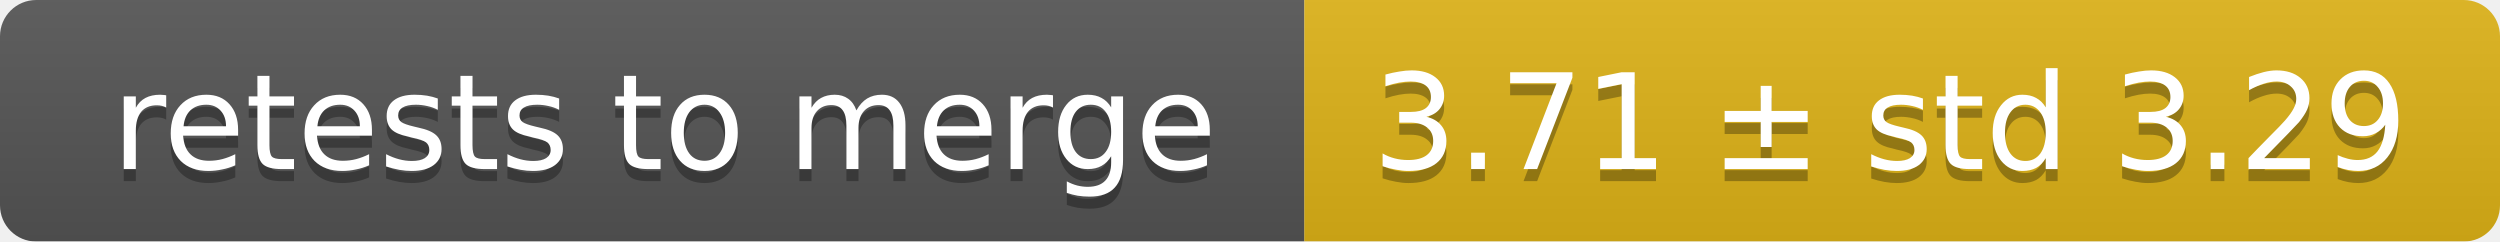
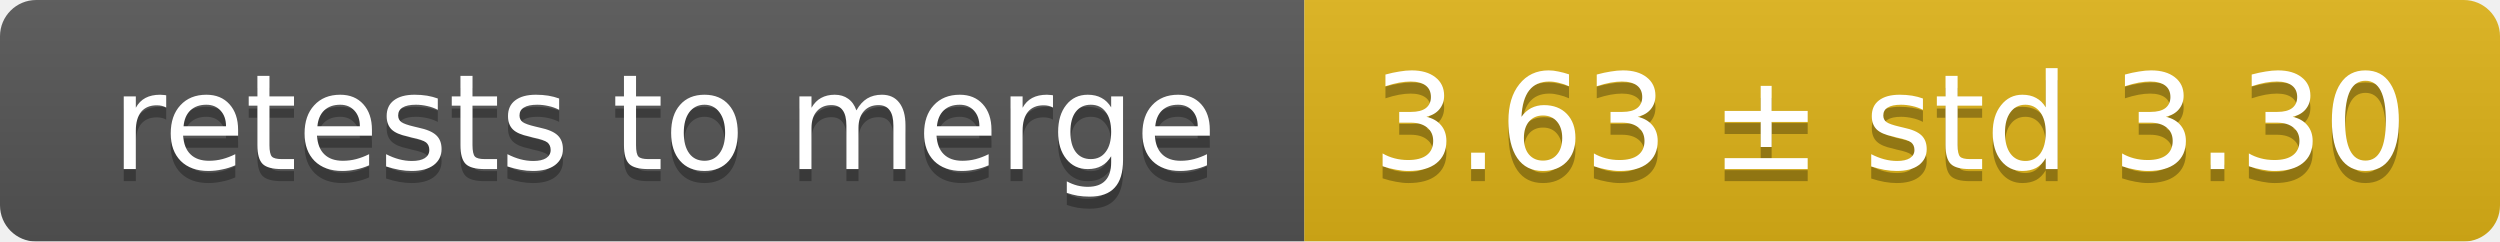
<svg xmlns="http://www.w3.org/2000/svg" width="207" height="20">
  <linearGradient id="smooth" x2="0" y2="100%">
    <stop offset="0" stop-color="#bbb" stop-opacity=".1" />
    <stop offset="1" stop-opacity=".1" />
  </linearGradient>
  <mask id="round">
    <rect width="207" height="20" rx="3" fill="#fff" />
  </mask>
  <g mask="url(#round)">
    <rect width="108" height="20" fill="#555" />
    <rect x="108" width="99" height="20" fill="#dfb317" />
    <rect width="207" height="20" fill="url(#smooth)" />
  </g>
  <g fill="#fff" text-anchor="middle" font-family="DejaVu Sans,Verdana,Geneva,sans-serif" font-size="11">
    <text x="55" y="15" fill="#010101" fill-opacity=".3">retests to merge</text>
    <text x="55" y="14">retests to merge</text>
-     <text x="156.5" y="15" fill="#010101" fill-opacity=".3">3.71 ± std 3.29</text>
-     <text x="156.5" y="14">3.71 ± std 3.29</text>
+     <text x="156.5" y="15" fill="#010101" fill-opacity=".3">3.63 ± std 3.30</text>
+     <text x="156.5" y="14">3.63 ± std 3.30</text>
  </g>
</svg>
